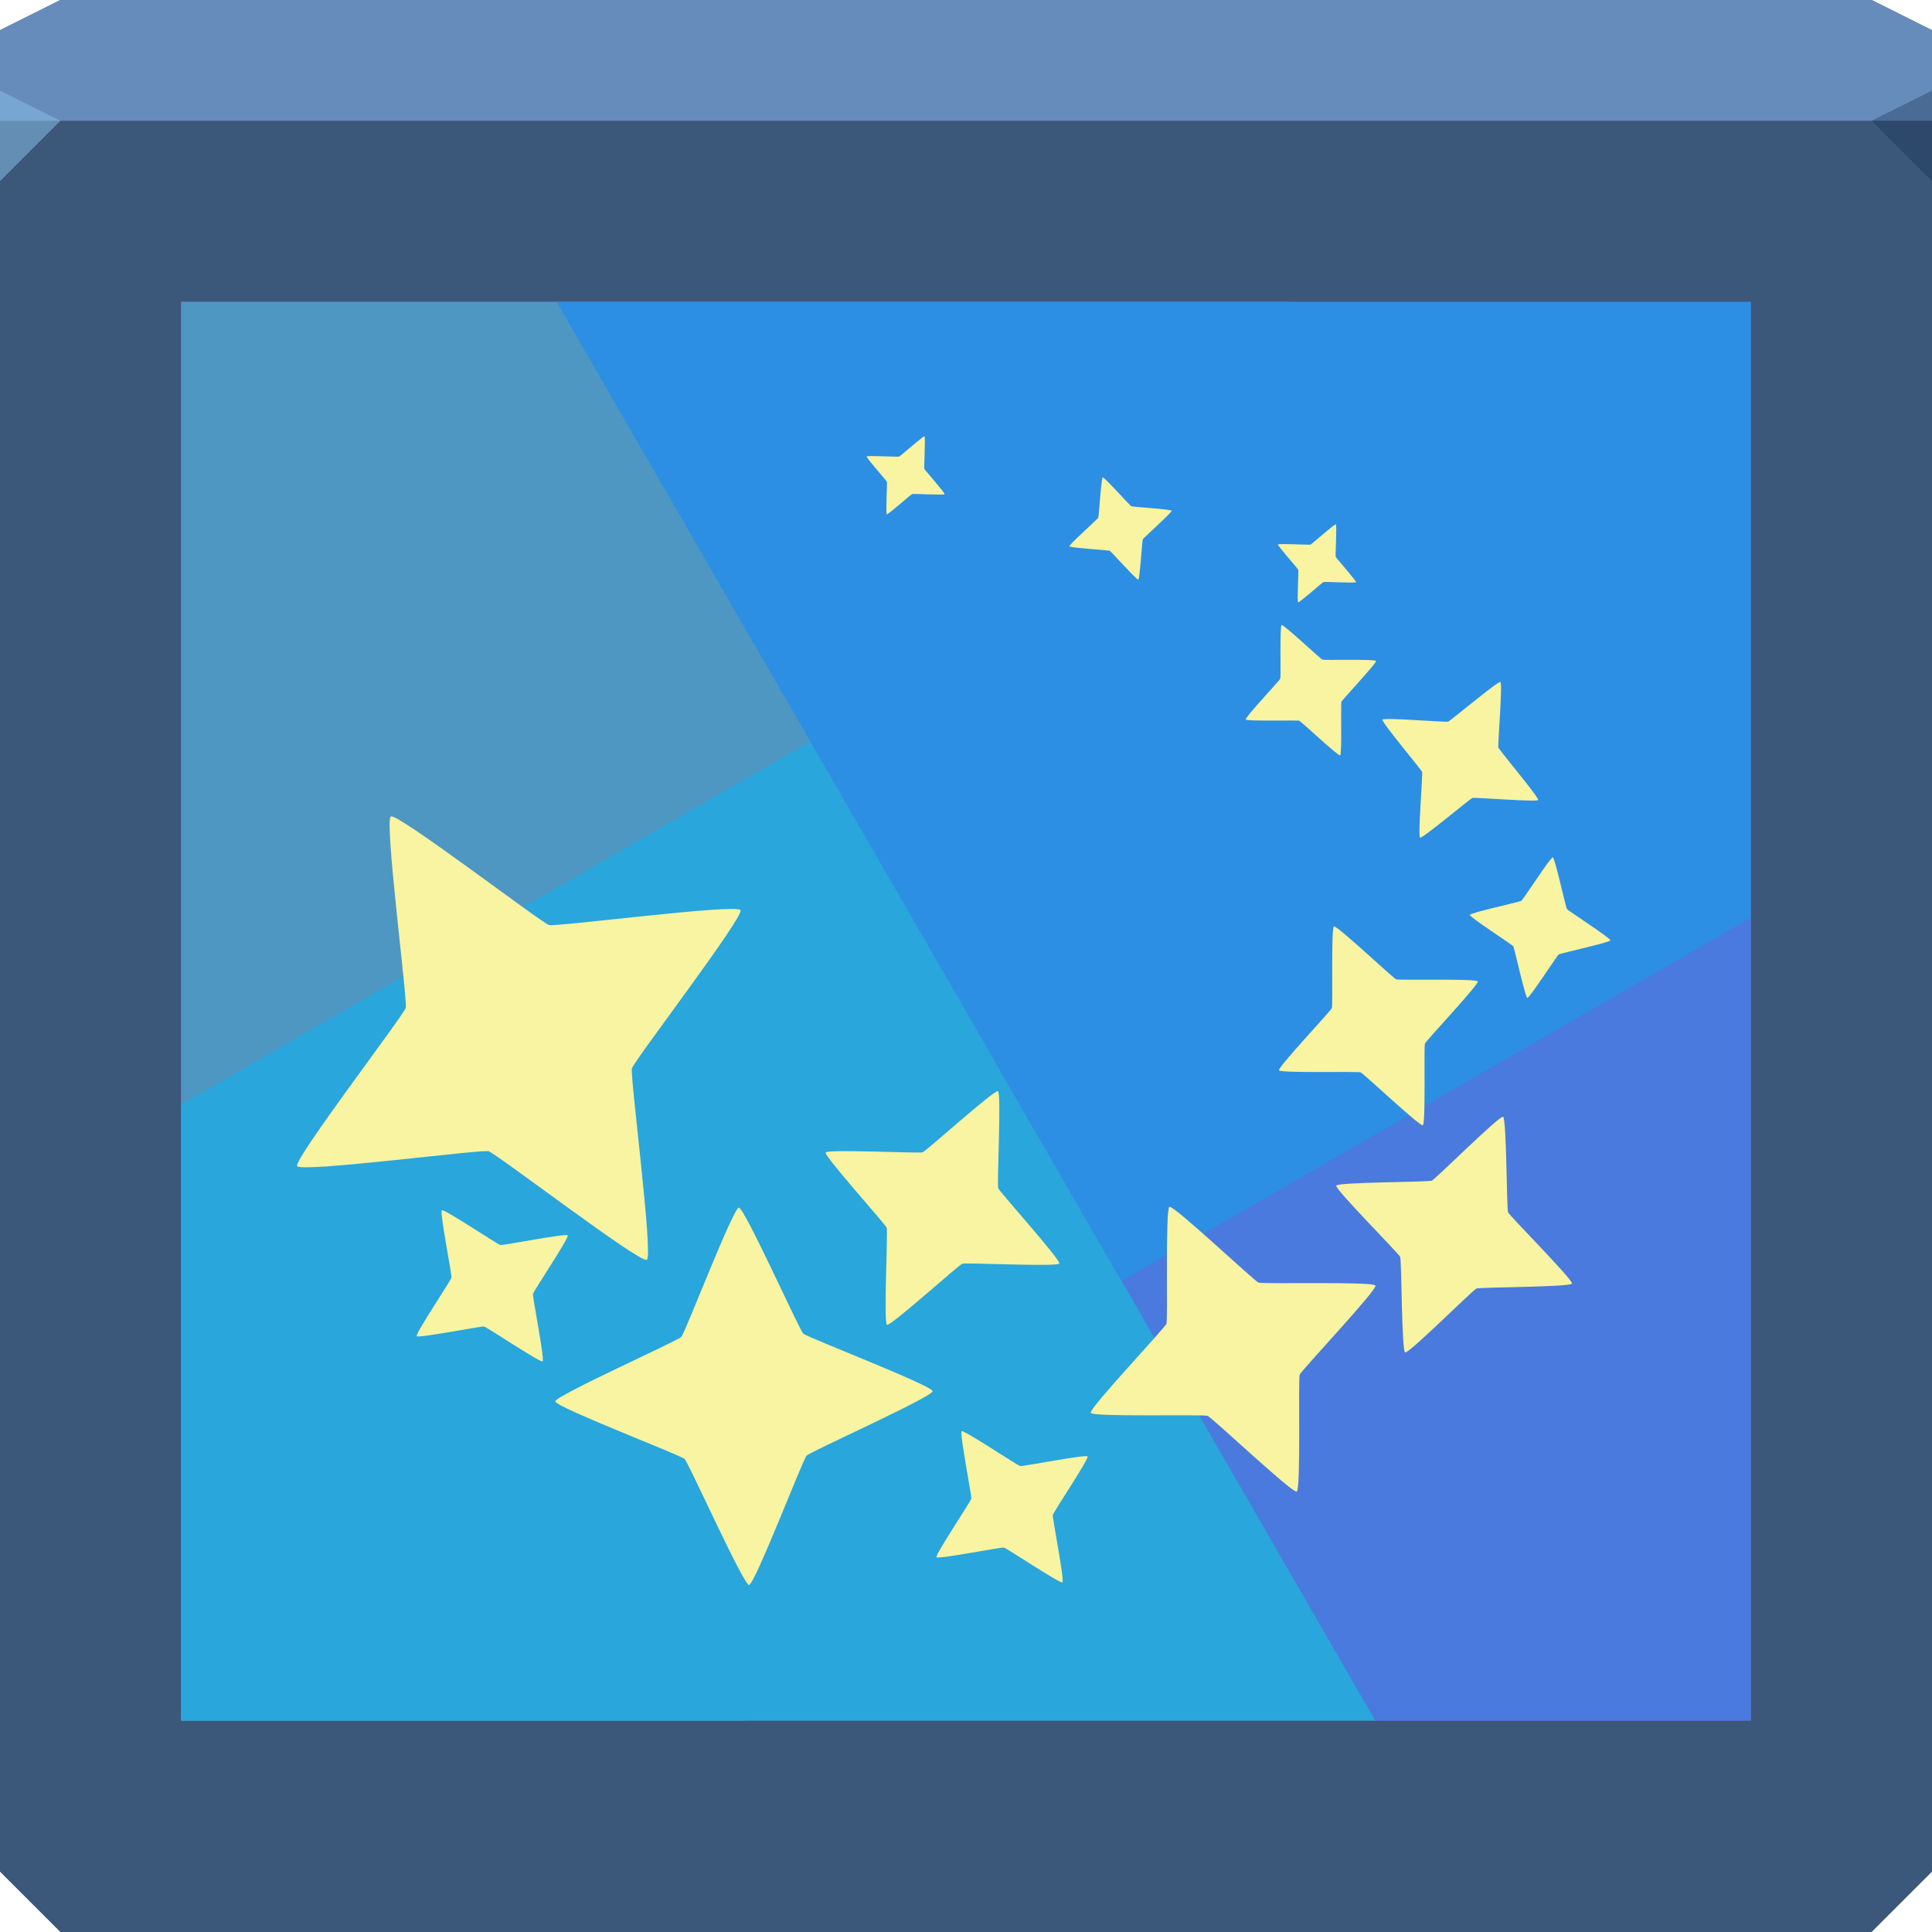
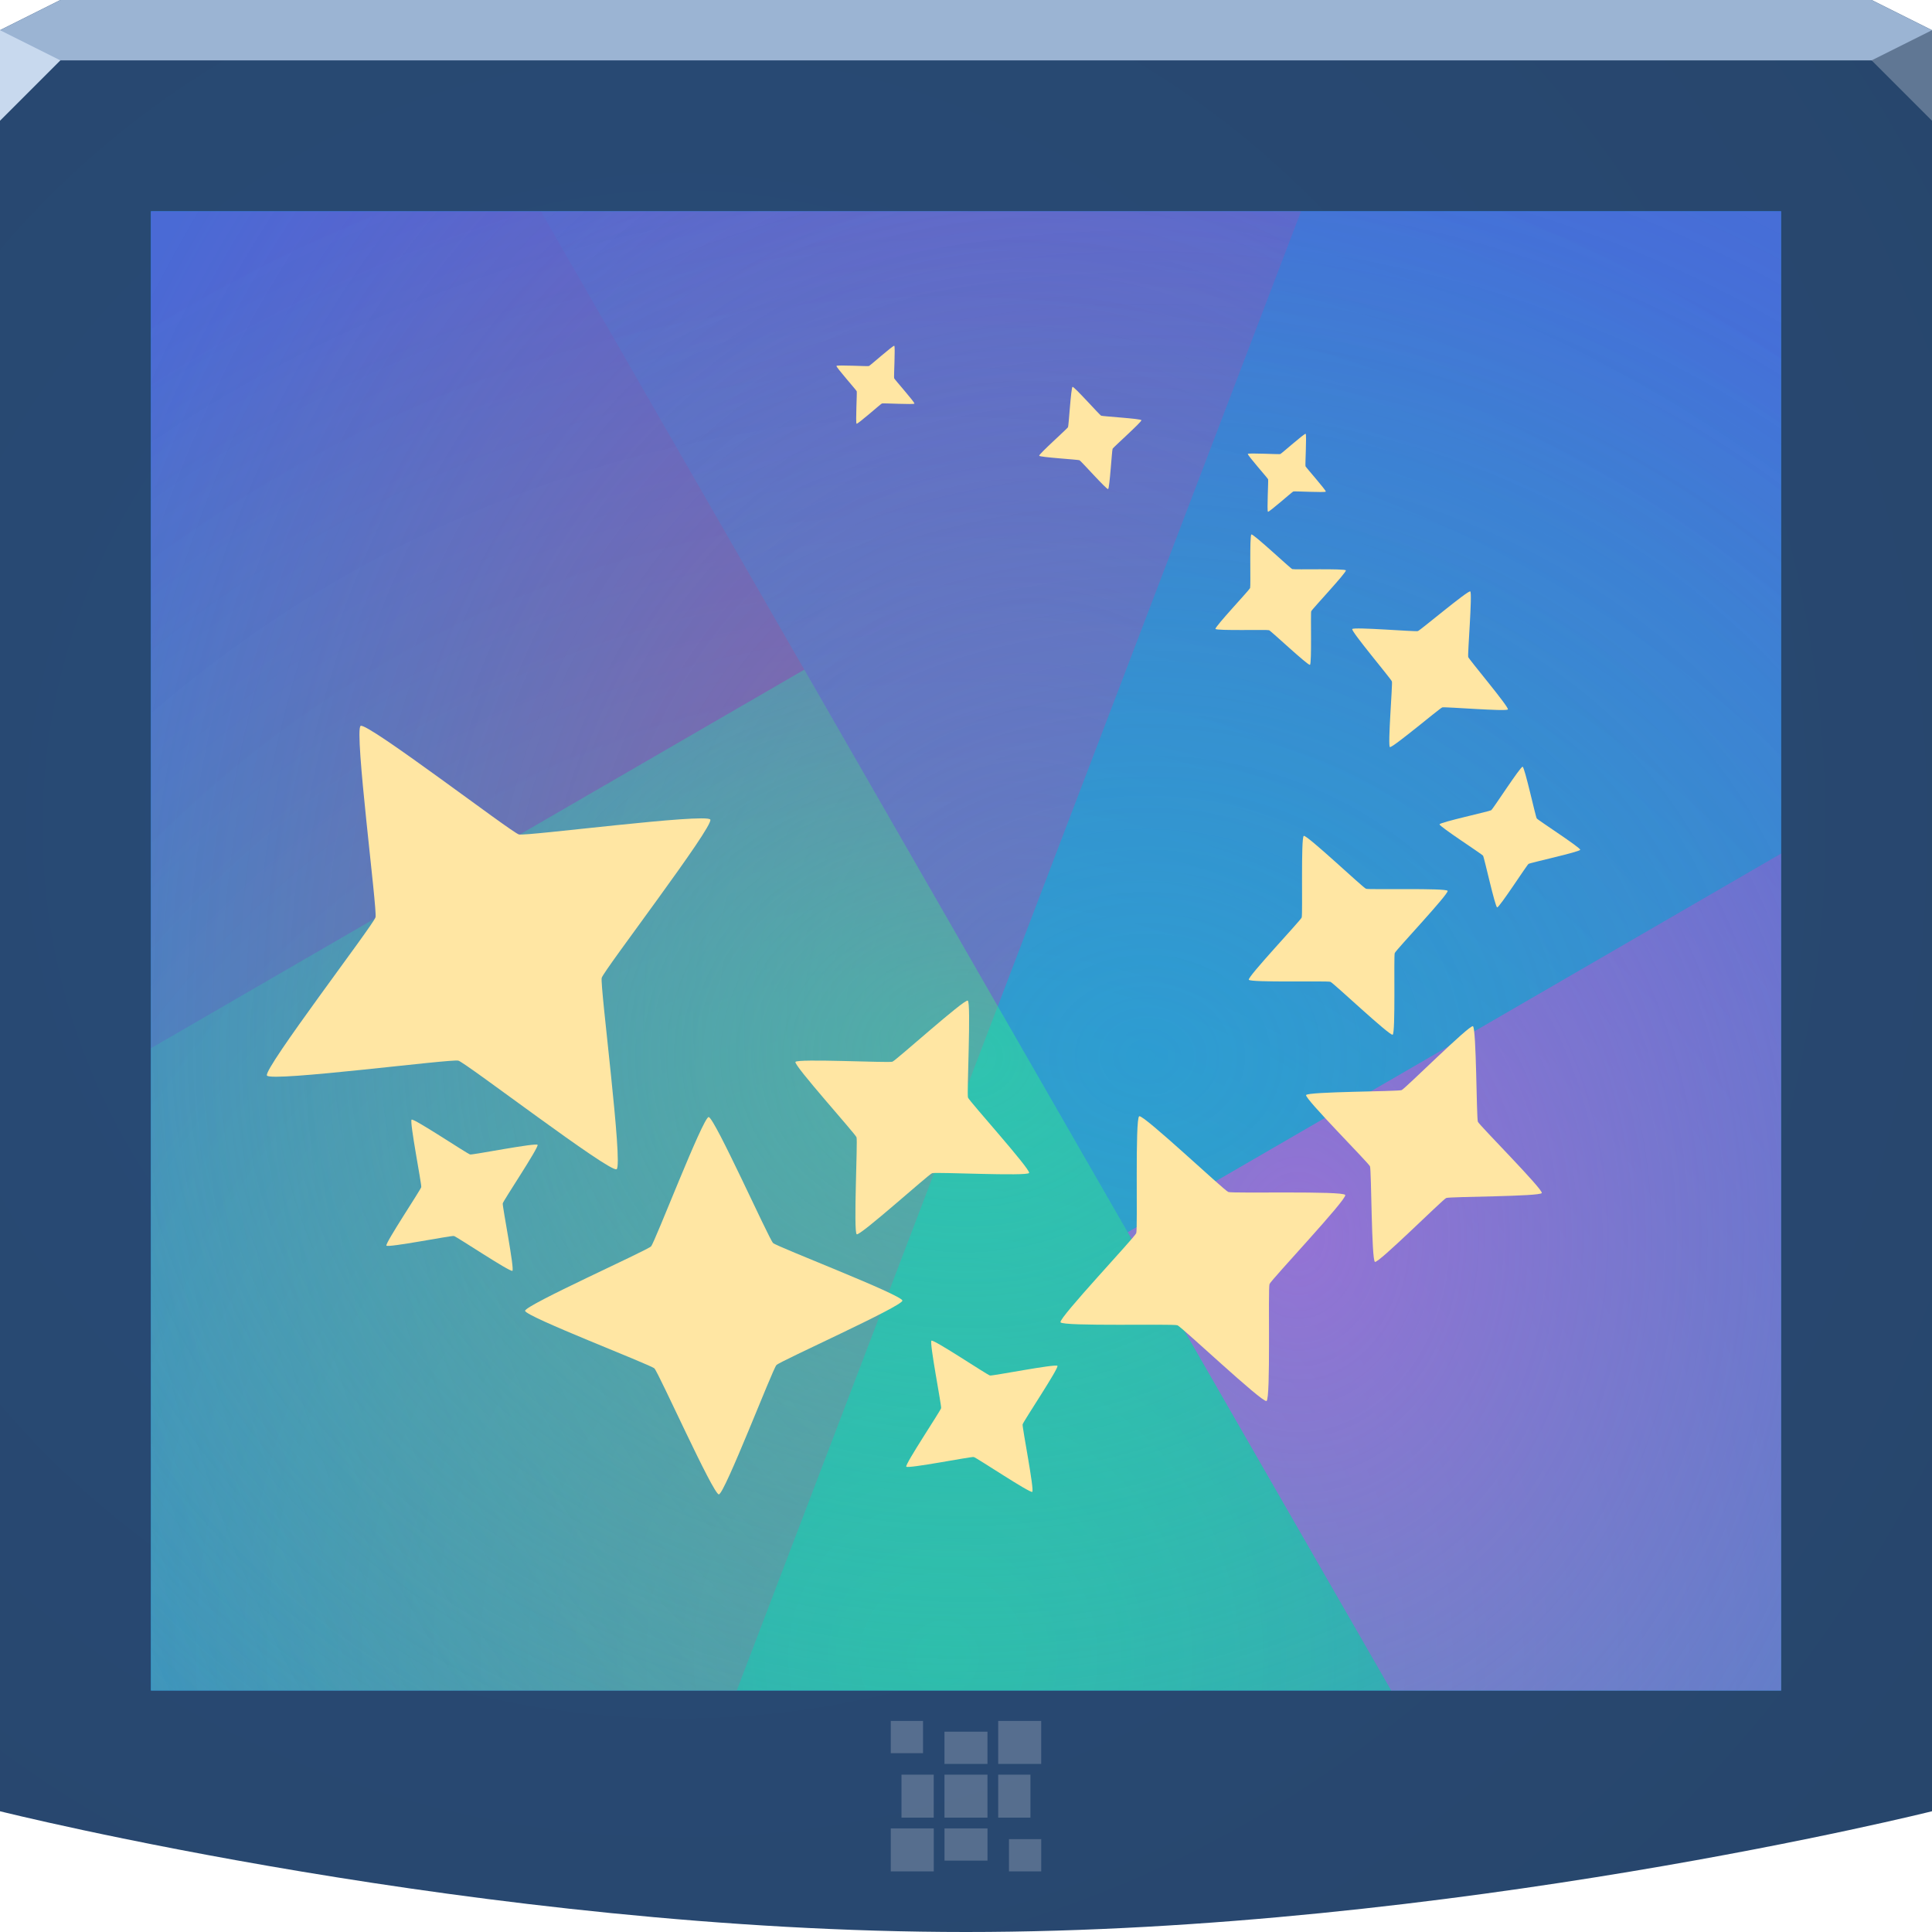
- <svg xmlns="http://www.w3.org/2000/svg" xmlns:xlink="http://www.w3.org/1999/xlink" id="svg13094" height="64" width="64" version="1.1">
-   <defs id="defs11">
-     <linearGradient id="linearGradient3866">
-       <stop style="stop-color:#00ff4b;stop-opacity:0.204;" offset="0" id="stop3868" />
-       <stop style="stop-color:#00ff4b;stop-opacity:0;" offset="1" id="stop3870" />
-     </linearGradient>
-     <linearGradient id="linearGradient3829">
-       <stop style="stop-color:#ffe522;stop-opacity:0.421;" offset="0" id="stop3831" />
-       <stop style="stop-color:#fffa28;stop-opacity:0;" offset="1" id="stop3833" />
-     </linearGradient>
-     <linearGradient id="linearGradient3815">
-       <stop style="stop-color:#ff1582;stop-opacity:0.264;" offset="0" id="stop3817" />
-       <stop style="stop-color:#725888;stop-opacity:0;" offset="1" id="stop3819" />
-     </linearGradient>
-     <linearGradient id="linearGradient3894">
-       <stop style="stop-color:#f0eda9;stop-opacity:1;" offset="0" id="stop3896" />
-       <stop style="stop-color:#8af9ff;stop-opacity:0.302;" offset="1" id="stop3898" />
-     </linearGradient>
-     <linearGradient xlink:href="#linearGradient3894" id="linearGradient3928" x1="31.073" y1="74.972" x2="-14.444" y2="35.062" gradientUnits="userSpaceOnUse" />
-     <linearGradient xlink:href="#linearGradient3894" id="linearGradient3930" x1="-19.672" y1="53.846" x2="79.081" y2="38.671" gradientUnits="userSpaceOnUse" />
-     <linearGradient xlink:href="#linearGradient3894" id="linearGradient3932" x1="-49.701" y1="22.442" x2="49.052" y2="7.267" gradientUnits="userSpaceOnUse" />
-     <linearGradient xlink:href="#linearGradient3894" id="linearGradient3934" x1="-11.591" y1="67.425" x2="35.644" y2="2.96" gradientUnits="userSpaceOnUse" />
-     <linearGradient xlink:href="#linearGradient3894" id="linearGradient3936" x1="-8.844" y1="49.511" x2="-12.099" y2="15.769" gradientUnits="userSpaceOnUse" />
-     <linearGradient xlink:href="#linearGradient3894" id="linearGradient3938" x1="-26.034" y1="66.365" x2="-18.865" y2="6.255" gradientUnits="userSpaceOnUse" />
-     <linearGradient xlink:href="#linearGradient3894" id="linearGradient3940" x1="0.302" y1="71.878" x2="-8.48" y2="23.269" gradientUnits="userSpaceOnUse" />
-     <linearGradient xlink:href="#linearGradient3894" id="linearGradient3942" x1="-10.083" y1="31.541" x2="16.055" y2="1.626" gradientUnits="userSpaceOnUse" />
-     <linearGradient xlink:href="#linearGradient3894" id="linearGradient3944" x1="1.883" y1="23.537" x2="20.133" y2="2.649" gradientUnits="userSpaceOnUse" />
-     <linearGradient xlink:href="#linearGradient3894" id="linearGradient3946" x1="-3.229" y1="25.923" x2="-33.36" y2="-10.955" gradientUnits="userSpaceOnUse" />
-     <linearGradient xlink:href="#linearGradient3894" id="linearGradient3948" x1="-15.736" y1="50.761" x2="-45.867" y2="13.882" gradientUnits="userSpaceOnUse" />
-     <linearGradient xlink:href="#linearGradient3894" id="linearGradient3950" x1="2.975" y1="36.651" x2="-1.885" y2="3.561" gradientUnits="userSpaceOnUse" />
-     <linearGradient xlink:href="#linearGradient3894" id="linearGradient3952" x1="11.329" y1="25.643" x2="18.644" y2="3.918" gradientUnits="userSpaceOnUse" />
-     <linearGradient xlink:href="#linearGradient3894" id="linearGradient3954" x1="21.95" y1="33.201" x2="34.322" y2="21.687" gradientUnits="userSpaceOnUse" />
-     <radialGradient xlink:href="#linearGradient3815" id="radialGradient3827" gradientUnits="userSpaceOnUse" gradientTransform="matrix(2.186536,0,0,1.976292,-51.48358,-42.35896)" cx="47.111" cy="47.784" fx="47.111" fy="47.784" r="26" />
-     <radialGradient xlink:href="#linearGradient3829" id="radialGradient3857" gradientUnits="userSpaceOnUse" gradientTransform="matrix(1.16225,0,0,1.050495,-11.28019,-1.175626)" cx="24.289" cy="33.654" fx="24.289" fy="33.654" r="26" />
-     <radialGradient xlink:href="#linearGradient3866" id="radialGradient3872" cx="30.363" cy="43.063" fx="30.363" fy="43.063" r="26" gradientTransform="matrix(0.7816855,0,0,0.7065234,4.740564,13.92248)" gradientUnits="userSpaceOnUse" />
-     <radialGradient xlink:href="#linearGradient3889-2" id="radialGradient3895-4" cx="30.957" cy="26.079" fx="30.957" fy="26.079" r="18.344" gradientTransform="matrix(2.216354,0,0,1.953925,-29.61062,-31.9565)" gradientUnits="userSpaceOnUse" />
-     <linearGradient id="linearGradient3889-2">
-       <stop style="stop-color:#82e6ff;stop-opacity:0.493;" offset="0" id="stop3891-2" />
-       <stop style="stop-color:#64dbff;stop-opacity:0.101;" offset="1" id="stop3893-3" />
-     </linearGradient>
-     <radialGradient r="26" fy="33.904" fx="58" cy="33.904" cx="58" gradientTransform="matrix(0,1.730769,-1.630917,0,87.29475,-44.38462)" gradientUnits="userSpaceOnUse" id="radialGradient3817-3" xlink:href="#linearGradient3818-1-1-1" />
-     <linearGradient id="linearGradient3818-1-1-1">
-       <stop style="stop-color:#569cff;stop-opacity:1;" offset="0" id="stop3820-2-9-1" />
-       <stop style="stop-color:#265191;stop-opacity:1;" offset="1" id="stop3822-3-9-8" />
-     </linearGradient>
+ <svg xmlns="http://www.w3.org/2000/svg" width="64" height="64" version="1.1">
+   <defs>
+     <radialGradient id="b" cx="18.161" cy="21.075" r="32" gradientTransform="matrix(1.8449,0,0,1.8449,-10.998,-11.484)" gradientUnits="userSpaceOnUse">
+       <stop stop-color="#294c79" offset="0" />
+       <stop stop-color="#27456a" offset="1" />
+     </radialGradient>
+     <radialGradient id="a" cx="29.445" cy="61.742" r="26" gradientTransform="matrix(1.963,0,0,1.9945,-26.567,-68.247)" gradientUnits="userSpaceOnUse">
+       <stop stop-color="#37c198" stop-opacity=".745" offset="0" />
+       <stop stop-color="#4a6ad5" offset="1" />
+     </radialGradient>
+     <radialGradient id="f" cx="32.027" cy="35.348" r="20.542" gradientTransform="matrix(1.9472 0 0 1.6028 -29.364 -18.657)" gradientUnits="userSpaceOnUse">
+       <stop stop-color="#29dcaa" stop-opacity=".613" offset="0" />
+       <stop stop-color="#29dcaa" stop-opacity="0" offset="1" />
+     </radialGradient>
+     <radialGradient id="e" cx="44" cy="44.249" r="10.823" gradientTransform="matrix(3.4187 0 0 4.379 -106.42 -149.77)" gradientUnits="userSpaceOnUse">
+       <stop stop-color="#b961e1" stop-opacity=".709" offset="0" />
+       <stop stop-color="#af4add" stop-opacity="0" offset="1" />
+     </radialGradient>
+     <radialGradient id="d" cx="39" cy="40.383" r="20.542" gradientTransform="matrix(2.288 0 0 1.8833 -50.232 -38.054)" gradientUnits="userSpaceOnUse">
+       <stop stop-color="#1f9ef1" stop-opacity=".436" offset="0" />
+       <stop stop-color="#1f9ef1" stop-opacity="0" offset="1" />
+     </radialGradient>
+     <radialGradient id="c" cx="30.473" cy="35.559" r="19.049" gradientTransform="matrix(1.8348 0 0 2.3597 -20.91 -46.911)" gradientUnits="userSpaceOnUse">
+       <stop stop-color="#ee288d" stop-opacity=".49" offset="0" />
+       <stop stop-color="#ee288d" stop-opacity="0" offset="1" />
+     </radialGradient>
  </defs>
-   <path style="color:#000000;fill:#3b577a;fill-opacity:1;fill-rule:nonzero;stroke:none;stroke-width:1;marker:none;visibility:visible;display:inline;overflow:visible;enable-background:accumulate" id="path3812" d="M 0,1 2,0 62,0 64,1 64,62 62,64 2,64 0,62 z" />
-   <path d="M 0,1 2,0 62,0 64,1 64,4 0,4 z" id="path3029" style="color:#000000;fill:#668cbb;fill-opacity:1;fill-rule:nonzero;stroke:none;stroke-width:2.286;marker:none;visibility:visible;display:inline;overflow:visible;enable-background:accumulate" />
-   <path d="M 64,6 62,4 64,3 z" id="path3028" style="fill:#162f4d;fill-opacity:0.352;stroke:none;stroke-width:0.623;marker:none" />
-   <path d="M 0,6 2,4 0,3 z" id="path3028-6" style="fill:#87bde7;fill-opacity:0.547;stroke-width:1;stroke-linecap:butt;stroke-linejoin:miter;stroke-miterlimit:4;stroke-opacity:1;stroke-dasharray:none;stroke-dashoffset:0" />
-   <path id="path3739" d="m 6,10 52,0 0,47 -52,0 z" style="color:#000000;fill:#695eb7;fill-opacity:1;fill-rule:nonzero;stroke:none;stroke-width:1;marker:none;visibility:visible;display:inline;overflow:visible;enable-background:accumulate" />
-   <path style="color:#000000;fill:#695eb7;fill-opacity:1;fill-rule:nonzero;stroke:none;stroke-width:1;marker:none;visibility:visible;display:inline;overflow:visible;enable-background:accumulate" d="M 6,10 6,36.594 26.844,24.562 18.438,10 6,10 z" id="path3749" />
-   <path style="color:#000000;fill:#4a7add;fill-opacity:1;fill-rule:nonzero;stroke:none;stroke-width:1;marker:none;visibility:visible;display:inline;overflow:visible;enable-background:accumulate" d="M 58,30.406 37.156,42.438 45.562,57 58,57 58,30.406 z" id="rect3776-8" />
-   <path id="rect3776-4-5" d="m 6,10 0,47 18.688,0 18,-47 L 6,10 z" style="color:#000000;fill:#4e97c2;fill-opacity:1;fill-rule:nonzero;stroke:none;stroke-width:1;marker:none;visibility:visible;display:inline;overflow:visible;enable-background:accumulate" />
-   <path id="path3741" d="M 26.844,24.562 6,36.594 6,57 45.562,57 26.844,24.562 z" style="color:#000000;fill:#29a6dc;fill-opacity:1;fill-rule:nonzero;stroke:none;stroke-width:2;marker:none;visibility:visible;display:inline;overflow:visible;enable-background:accumulate" />
-   <path id="path3743" d="M 18.438,10 37.156,42.438 58,30.406 58,10 18.438,10 z" style="color:#000000;fill:#2c8fe4;fill-opacity:1;fill-rule:nonzero;stroke:none;stroke-width:1;marker:none;visibility:visible;display:inline;overflow:visible;enable-background:accumulate" />
-   <g id="g3293" transform="translate(-0.4067796,0.0677971)">
-     <path style="color:#000000;fill:#f8f4a1;fill-opacity:1;fill-rule:nonzero;stroke:none;stroke-width:4;marker:none;visibility:visible;display:inline;overflow:visible;enable-background:accumulate" id="path3295" d="m 21.236,40.873 c -0.116,0.067 -2.636,-1.863 -2.765,-1.897 -0.13,-0.035 -3.277,0.377 -3.344,0.26 -0.067,-0.116 1.863,-2.636 1.897,-2.765 0.035,-0.13 -0.377,-3.277 -0.26,-3.344 0.116,-0.067 2.636,1.863 2.765,1.897 0.13,0.035 3.277,-0.377 3.344,-0.26 0.067,0.116 -1.863,2.636 -1.897,2.765 -0.035,0.13 0.377,3.277 0.26,3.344 z" transform="matrix(1.896028,0,0,1.896028,-18.43137,-35.83121)" />
-     <path style="color:#000000;fill:#f8f4a1;fill-opacity:1;fill-rule:nonzero;stroke:none;stroke-width:4;marker:none;visibility:visible;display:inline;overflow:visible;enable-background:accumulate" id="path3297" d="m 21.236,40.873 c -0.116,0.067 -2.636,-1.863 -2.765,-1.897 -0.13,-0.035 -3.277,0.377 -3.344,0.26 -0.067,-0.116 1.863,-2.636 1.897,-2.765 0.035,-0.13 -0.377,-3.277 -0.26,-3.344 0.116,-0.067 2.636,1.863 2.765,1.897 0.13,0.035 3.277,-0.377 3.344,-0.26 0.067,0.116 -1.863,2.636 -1.897,2.765 -0.035,0.13 0.377,3.277 0.26,3.344 z" transform="matrix(1.229098,0.6659571,-0.6659571,1.229098,26.33835,-11.94355)" />
-     <path style="color:#000000;fill:#f8f4a1;fill-opacity:1;fill-rule:nonzero;stroke:none;stroke-width:4;marker:none;visibility:visible;display:inline;overflow:visible;enable-background:accumulate" id="path3299" d="m 21.236,40.873 c -0.116,0.067 -2.636,-1.863 -2.765,-1.897 -0.13,-0.035 -3.277,0.377 -3.344,0.26 -0.067,-0.116 1.863,-2.636 1.897,-2.765 0.035,-0.13 -0.377,-3.277 -0.26,-3.344 0.116,-0.067 2.636,1.863 2.765,1.897 0.13,0.035 3.277,-0.377 3.344,-0.26 0.067,0.116 -1.863,2.636 -1.897,2.765 -0.035,0.13 0.377,3.277 0.26,3.344 z" transform="matrix(0.543892,0.7887877,-0.7887877,0.543892,50.47826,4.837984)" />
-     <path style="color:#000000;fill:#f8f4a1;fill-opacity:1;fill-rule:nonzero;stroke:none;stroke-width:4;marker:none;visibility:visible;display:inline;overflow:visible;enable-background:accumulate" id="path3301" d="m 21.236,40.873 c -0.116,0.067 -2.636,-1.863 -2.765,-1.897 -0.13,-0.035 -3.277,0.377 -3.344,0.26 -0.067,-0.116 1.863,-2.636 1.897,-2.765 0.035,-0.13 -0.377,-3.277 -0.26,-3.344 0.116,-0.067 2.636,1.863 2.765,1.897 0.13,0.035 3.277,-0.377 3.344,-0.26 0.067,0.116 -1.863,2.636 -1.897,2.765 -0.035,0.13 0.377,3.277 0.26,3.344 z" transform="matrix(0.04333726,0.6714856,-0.6714856,0.04333726,57.95371,35.48555)" />
-     <path style="color:#000000;fill:#f8f4a1;fill-opacity:1;fill-rule:nonzero;stroke:none;stroke-width:4;marker:none;visibility:visible;display:inline;overflow:visible;enable-background:accumulate" id="path3303" d="m 21.236,40.873 c -0.116,0.067 -2.636,-1.863 -2.765,-1.897 -0.13,-0.035 -3.277,0.377 -3.344,0.26 -0.067,-0.116 1.863,-2.636 1.897,-2.765 0.035,-0.13 -0.377,-3.277 -0.26,-3.344 0.116,-0.067 2.636,1.863 2.765,1.897 0.13,0.035 3.277,-0.377 3.344,-0.26 0.067,0.116 -1.863,2.636 -1.897,2.765 -0.035,0.13 0.377,3.277 0.26,3.344 z" transform="matrix(0.04333726,0.6714856,-0.6714856,0.04333726,40.73337,28.16352)" />
-     <path style="color:#000000;fill:#f8f4a1;fill-opacity:1;fill-rule:nonzero;stroke:none;stroke-width:4;marker:none;visibility:visible;display:inline;overflow:visible;enable-background:accumulate" id="path3305" d="m 21.236,40.873 c -0.116,0.067 -2.636,-1.863 -2.765,-1.897 -0.13,-0.035 -3.277,0.377 -3.344,0.26 -0.067,-0.116 1.863,-2.636 1.897,-2.765 0.035,-0.13 -0.377,-3.277 -0.26,-3.344 0.116,-0.067 2.636,1.863 2.765,1.897 0.13,0.035 3.277,-0.377 3.344,-0.26 0.067,0.116 -1.863,2.636 -1.897,2.765 -0.035,0.13 0.377,3.277 0.26,3.344 z" transform="matrix(1.149129,0.1190089,-0.1190089,1.149129,23.82407,-0.152006)" />
-     <path style="color:#000000;fill:#f8f4a1;fill-opacity:1;fill-rule:nonzero;stroke:none;stroke-width:4;marker:none;visibility:visible;display:inline;overflow:visible;enable-background:accumulate" id="path3307" d="m 21.236,40.873 c -0.116,0.067 -2.636,-1.863 -2.765,-1.897 -0.13,-0.035 -3.277,0.377 -3.344,0.26 -0.067,-0.116 1.863,-2.636 1.897,-2.765 0.035,-0.13 -0.377,-3.277 -0.26,-3.344 0.116,-0.067 2.636,1.863 2.765,1.897 0.13,0.035 3.277,-0.377 3.344,-0.26 0.067,0.116 -1.863,2.636 -1.897,2.765 -0.035,0.13 0.377,3.277 0.26,3.344 z" transform="matrix(0.8023497,0.0830949,-0.0830949,0.8023497,33.89761,2.649315)" />
-     <path style="color:#000000;fill:#f8f4a1;fill-opacity:1;fill-rule:nonzero;stroke:none;stroke-width:4;marker:none;visibility:visible;display:inline;overflow:visible;enable-background:accumulate" id="path3309" d="m 21.236,40.873 c -0.116,0.067 -2.636,-1.863 -2.765,-1.897 -0.13,-0.035 -3.277,0.377 -3.344,0.26 -0.067,-0.116 1.863,-2.636 1.897,-2.765 0.035,-0.13 -0.377,-3.277 -0.26,-3.344 0.116,-0.067 2.636,1.863 2.765,1.897 0.13,0.035 3.277,-0.377 3.344,-0.26 0.067,0.116 -1.863,2.636 -1.897,2.765 -0.035,0.13 0.377,3.277 0.26,3.344 z" transform="matrix(0.3504777,0.5458978,-0.5458978,0.3504777,62.31875,1.761766)" />
-     <path style="color:#000000;fill:#f8f4a1;fill-opacity:1;fill-rule:nonzero;stroke:none;stroke-width:4;marker:none;visibility:visible;display:inline;overflow:visible;enable-background:accumulate" id="path3311" d="m 21.236,40.873 c -0.116,0.067 -2.636,-1.863 -2.765,-1.897 -0.13,-0.035 -3.277,0.377 -3.344,0.26 -0.067,-0.116 1.863,-2.636 1.897,-2.765 0.035,-0.13 -0.377,-3.277 -0.26,-3.344 0.116,-0.067 2.636,1.863 2.765,1.897 0.13,0.035 3.277,-0.377 3.344,-0.26 0.067,0.116 -1.863,2.636 -1.897,2.765 -0.035,0.13 0.377,3.277 0.26,3.344 z" transform="matrix(0.4039716,0.3420695,-0.3420695,0.4039716,56.40479,9.214552)" />
-     <path style="color:#000000;fill:#f8f4a1;fill-opacity:1;fill-rule:nonzero;stroke:none;stroke-width:4;marker:none;visibility:visible;display:inline;overflow:visible;enable-background:accumulate" id="path3313" d="m 21.236,40.873 c -0.116,0.067 -2.636,-1.863 -2.765,-1.897 -0.13,-0.035 -3.277,0.377 -3.344,0.26 -0.067,-0.116 1.863,-2.636 1.897,-2.765 0.035,-0.13 -0.377,-3.277 -0.26,-3.344 0.116,-0.067 2.636,1.863 2.765,1.897 0.13,0.035 3.277,-0.377 3.344,-0.26 0.067,0.116 -1.863,2.636 -1.897,2.765 -0.035,0.13 0.377,3.277 0.26,3.344 z" transform="matrix(0.5745715,0.7506267,-0.7506267,0.5745715,65.43255,5.309258)" />
-     <path style="color:#000000;fill:#f8f4a1;fill-opacity:1;fill-rule:nonzero;stroke:none;stroke-width:4;marker:none;visibility:visible;display:inline;overflow:visible;enable-background:accumulate" id="path3315" d="m 21.236,40.873 c -0.116,0.067 -2.636,-1.863 -2.765,-1.897 -0.13,-0.035 -3.277,0.377 -3.344,0.26 -0.067,-0.116 1.863,-2.636 1.897,-2.765 0.035,-0.13 -0.377,-3.277 -0.26,-3.344 0.116,-0.067 2.636,1.863 2.765,1.897 0.13,0.035 3.277,-0.377 3.344,-0.26 0.067,0.116 -1.863,2.636 -1.897,2.765 -0.035,0.13 0.377,3.277 0.26,3.344 z" transform="matrix(0.3938239,0.07531789,-0.07531789,0.3938239,32.82948,1.437955)" />
-     <path style="color:#000000;fill:#f8f4a1;fill-opacity:1;fill-rule:nonzero;stroke:none;stroke-width:4;marker:none;visibility:visible;display:inline;overflow:visible;enable-background:accumulate" id="path3317" d="m 21.236,40.873 c -0.116,0.067 -2.636,-1.863 -2.765,-1.897 -0.13,-0.035 -3.277,0.377 -3.344,0.26 -0.067,-0.116 1.863,-2.636 1.897,-2.765 0.035,-0.13 -0.377,-3.277 -0.26,-3.344 0.116,-0.067 2.636,1.863 2.765,1.897 0.13,0.035 3.277,-0.377 3.344,-0.26 0.067,0.116 -1.863,2.636 -1.897,2.765 -0.035,0.13 0.377,3.277 0.26,3.344 z" transform="matrix(0.2652437,-0.1803019,0.1803019,0.2652437,32.32304,12.20474)" />
-     <path style="color:#000000;fill:#f8f4a1;fill-opacity:1;fill-rule:nonzero;stroke:none;stroke-width:4;marker:none;visibility:visible;display:inline;overflow:visible;enable-background:accumulate" id="path3319" d="m 21.236,40.873 c -0.116,0.067 -2.636,-1.863 -2.765,-1.897 -0.13,-0.035 -3.277,0.377 -3.344,0.26 -0.067,-0.116 1.863,-2.636 1.897,-2.765 0.035,-0.13 -0.377,-3.277 -0.26,-3.344 0.116,-0.067 2.636,1.863 2.765,1.897 0.13,0.035 3.277,-0.377 3.344,-0.26 0.067,0.116 -1.863,2.636 -1.897,2.765 -0.035,0.13 0.377,3.277 0.26,3.344 z" transform="matrix(0.2652437,-0.1803019,0.1803019,0.2652437,18.69592,9.289489)" />
-     <path style="color:#000000;fill:#f8f4a1;fill-opacity:1;fill-rule:nonzero;stroke:none;stroke-width:4;marker:none;visibility:visible;display:inline;overflow:visible;enable-background:accumulate" id="path3321" d="m 21.236,40.873 c -0.116,0.067 -2.636,-1.863 -2.765,-1.897 -0.13,-0.035 -3.277,0.377 -3.344,0.26 -0.067,-0.116 1.863,-2.636 1.897,-2.765 0.035,-0.13 -0.377,-3.277 -0.26,-3.344 0.116,-0.067 2.636,1.863 2.765,1.897 0.13,0.035 3.277,-0.377 3.344,-0.26 0.067,0.116 -1.863,2.636 -1.897,2.765 -0.035,0.13 0.377,3.277 0.26,3.344 z" transform="matrix(-0.05360871,0.5266219,-0.5266219,-0.05360871,64.33403,14.77412)" />
+   <path d="m0 1 2-1h60l2 1v59s-16 4-32 4-32-4-32-4z" color="#000000" fill="url(#b)" />
+   <path d="m0 1 2-1h60l2 1v1h-64z" color="#000000" fill="#9bb4d3" />
+   <path d="m64 4-2-2 2-1z" fill="#607794" />
+   <path d="m0 4 2-2-2-1z" fill="#c8d9ee" />
+   <path d="m5 7h54v49h-54z" color="#000000" fill="#1d8ee8" />
+   <path d="m5 7h54v49h-54z" color="#000000" fill="url(#a)" />
+   <path d="m29.508 57.008v1.068h1.068v-1.068zm3.559 0v1.424h1.424v-1.424zm-1.78 0.356v1.068h1.424v-1.068zm-1.424 1.424v1.424h1.068v-1.424zm1.424 0v1.424h1.424v-1.424zm1.78 0v1.424h1.068v-1.424zm-3.559 1.78v1.424h1.424v-1.424zm1.78 0v1.068h1.424v-1.068zm2.136 0.356v1.068h1.068v-1.068z" color="#000000" fill="#edeff3" fill-opacity=".232" />
+   <g transform="translate(-1,-3)">
+     <path d="m60 31.275-21.645 12.543 8.73 15.182h12.916z" color="#000000" fill="url(#e)" />
+     <path d="m6 10v49h19.406l18.692-49z" color="#000000" fill="url(#c)" />
+     <path d="m27.645 25.182-21.645 12.543v21.275h41.084z" color="#000000" fill="url(#f)" />
+     <path d="m18.916 10 19.439 33.818 21.645-12.543v-21.275z" color="#000000" fill="url(#d)" />
+     <g transform="translate(-.40678 .067797)" fill="#ffe6a3">
+       <path transform="matrix(1.896 0 0 1.896 -18.431 -35.831)" d="m21.236 40.873c-0.116 0.067-2.636-1.863-2.765-1.897s-3.276 0.377-3.344 0.26c-0.067-0.116 1.863-2.636 1.897-2.765s-0.377-3.276-0.26-3.344c0.116-0.067 2.636 1.863 2.765 1.897s3.276-0.377 3.344-0.26c0.067 0.116-1.863 2.636-1.897 2.765s0.377 3.276 0.26 3.344z" color="#000000" />
+       <path transform="matrix(1.2291 .66596 -.66596 1.2291 26.338 -11.944)" d="m21.236 40.873c-0.116 0.067-2.636-1.863-2.765-1.897s-3.276 0.377-3.344 0.26c-0.067-0.116 1.863-2.636 1.897-2.765s-0.377-3.276-0.26-3.344c0.116-0.067 2.636 1.863 2.765 1.897s3.276-0.377 3.344-0.26c0.067 0.116-1.863 2.636-1.897 2.765s0.377 3.276 0.26 3.344z" color="#000000" />
+       <path transform="matrix(.54389 .78879 -.78879 .54389 50.478 4.838)" d="m21.236 40.873c-0.116 0.067-2.636-1.863-2.765-1.897s-3.276 0.377-3.344 0.26c-0.067-0.116 1.863-2.636 1.897-2.765s-0.377-3.276-0.26-3.344c0.116-0.067 2.636 1.863 2.765 1.897s3.276-0.377 3.344-0.26c0.067 0.116-1.863 2.636-1.897 2.765s0.377 3.276 0.26 3.344z" color="#000000" />
+       <path transform="matrix(.043337 .67149 -.67149 .043337 57.954 35.486)" d="m21.236 40.873c-0.116 0.067-2.636-1.863-2.765-1.897s-3.276 0.377-3.344 0.26c-0.067-0.116 1.863-2.636 1.897-2.765s-0.377-3.276-0.26-3.344c0.116-0.067 2.636 1.863 2.765 1.897s3.276-0.377 3.344-0.26c0.067 0.116-1.863 2.636-1.897 2.765s0.377 3.276 0.26 3.344z" color="#000000" />
+       <path transform="matrix(.043337 .67149 -.67149 .043337 40.733 28.164)" d="m21.236 40.873c-0.116 0.067-2.636-1.863-2.765-1.897s-3.276 0.377-3.344 0.26c-0.067-0.116 1.863-2.636 1.897-2.765s-0.377-3.276-0.26-3.344c0.116-0.067 2.636 1.863 2.765 1.897s3.276-0.377 3.344-0.26c0.067 0.116-1.863 2.636-1.897 2.765s0.377 3.276 0.26 3.344z" color="#000000" />
+       <path transform="matrix(1.1491 .11901 -.11901 1.1491 23.824 -.15201)" d="m21.236 40.873c-0.116 0.067-2.636-1.863-2.765-1.897s-3.276 0.377-3.344 0.26c-0.067-0.116 1.863-2.636 1.897-2.765s-0.377-3.276-0.26-3.344c0.116-0.067 2.636 1.863 2.765 1.897s3.276-0.377 3.344-0.26c0.067 0.116-1.863 2.636-1.897 2.765s0.377 3.276 0.26 3.344z" color="#000000" />
+       <path transform="matrix(.80235 .083095 -.083095 .80235 33.898 2.6493)" d="m21.236 40.873c-0.116 0.067-2.636-1.863-2.765-1.897s-3.276 0.377-3.344 0.26c-0.067-0.116 1.863-2.636 1.897-2.765s-0.377-3.276-0.26-3.344c0.116-0.067 2.636 1.863 2.765 1.897s3.276-0.377 3.344-0.26c0.067 0.116-1.863 2.636-1.897 2.765s0.377 3.276 0.26 3.344z" color="#000000" />
+       <path transform="matrix(.35048 .5459 -.5459 .35048 62.319 1.7618)" d="m21.236 40.873c-0.116 0.067-2.636-1.863-2.765-1.897s-3.276 0.377-3.344 0.26c-0.067-0.116 1.863-2.636 1.897-2.765s-0.377-3.276-0.26-3.344c0.116-0.067 2.636 1.863 2.765 1.897s3.276-0.377 3.344-0.26c0.067 0.116-1.863 2.636-1.897 2.765s0.377 3.276 0.26 3.344z" color="#000000" />
+       <path transform="matrix(.40397 .34207 -.34207 .40397 56.405 9.2146)" d="m21.236 40.873c-0.116 0.067-2.636-1.863-2.765-1.897s-3.276 0.377-3.344 0.26c-0.067-0.116 1.863-2.636 1.897-2.765s-0.377-3.276-0.26-3.344c0.116-0.067 2.636 1.863 2.765 1.897s3.276-0.377 3.344-0.26c0.067 0.116-1.863 2.636-1.897 2.765s0.377 3.276 0.26 3.344z" color="#000000" />
+       <path transform="matrix(.57457 .75063 -.75063 .57457 65.433 5.3093)" d="m21.236 40.873c-0.116 0.067-2.636-1.863-2.765-1.897s-3.276 0.377-3.344 0.26c-0.067-0.116 1.863-2.636 1.897-2.765s-0.377-3.276-0.26-3.344c0.116-0.067 2.636 1.863 2.765 1.897s3.276-0.377 3.344-0.26c0.067 0.116-1.863 2.636-1.897 2.765s0.377 3.276 0.26 3.344z" color="#000000" />
+       <path transform="matrix(.39382 .075318 -.075318 .39382 32.829 1.438)" d="m21.236 40.873c-0.116 0.067-2.636-1.863-2.765-1.897s-3.276 0.377-3.344 0.26c-0.067-0.116 1.863-2.636 1.897-2.765s-0.377-3.276-0.26-3.344c0.116-0.067 2.636 1.863 2.765 1.897s3.276-0.377 3.344-0.26c0.067 0.116-1.863 2.636-1.897 2.765s0.377 3.276 0.26 3.344z" color="#000000" />
+       <path transform="matrix(.26524 -.1803 .1803 .26524 32.323 12.205)" d="m21.236 40.873c-0.116 0.067-2.636-1.863-2.765-1.897s-3.276 0.377-3.344 0.26c-0.067-0.116 1.863-2.636 1.897-2.765s-0.377-3.276-0.26-3.344c0.116-0.067 2.636 1.863 2.765 1.897s3.276-0.377 3.344-0.26c0.067 0.116-1.863 2.636-1.897 2.765s0.377 3.276 0.26 3.344z" color="#000000" />
+       <path transform="matrix(.26524 -.1803 .1803 .26524 18.696 9.2895)" d="m21.236 40.873c-0.116 0.067-2.636-1.863-2.765-1.897s-3.276 0.377-3.344 0.26c-0.067-0.116 1.863-2.636 1.897-2.765s-0.377-3.276-0.26-3.344c0.116-0.067 2.636 1.863 2.765 1.897s3.276-0.377 3.344-0.26c0.067 0.116-1.863 2.636-1.897 2.765s0.377 3.276 0.26 3.344z" color="#000000" />
+       <path transform="matrix(-.053609 .52662 -.52662 -.053609 64.334 14.774)" d="m21.236 40.873c-0.116 0.067-2.636-1.863-2.765-1.897s-3.276 0.377-3.344 0.26c-0.067-0.116 1.863-2.636 1.897-2.765s-0.377-3.276-0.26-3.344c0.116-0.067 2.636 1.863 2.765 1.897s3.276-0.377 3.344-0.26c0.067 0.116-1.863 2.636-1.897 2.765s0.377 3.276 0.26 3.344z" color="#000000" />
+     </g>
  </g>
</svg>
